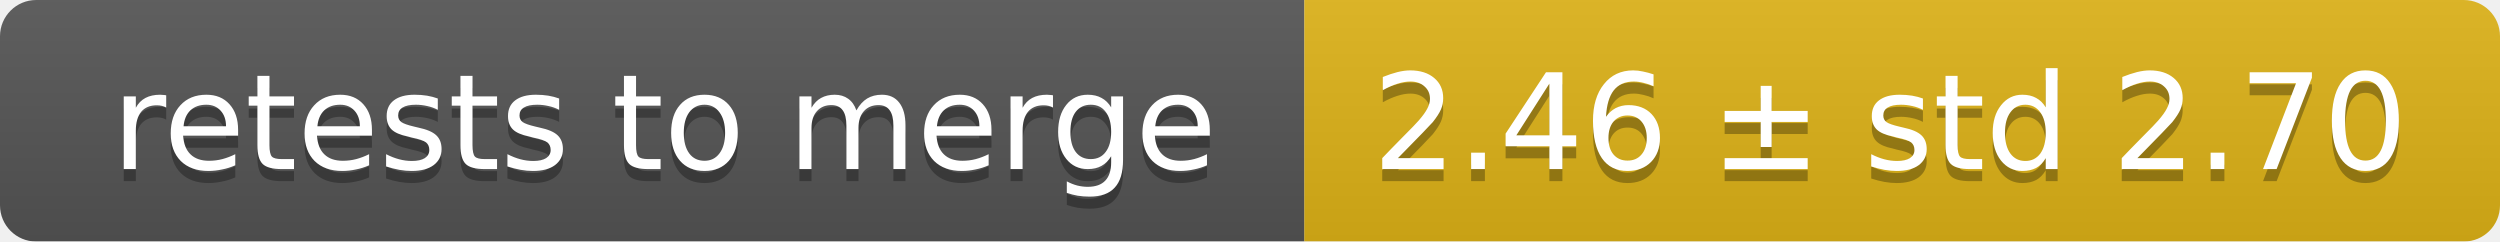
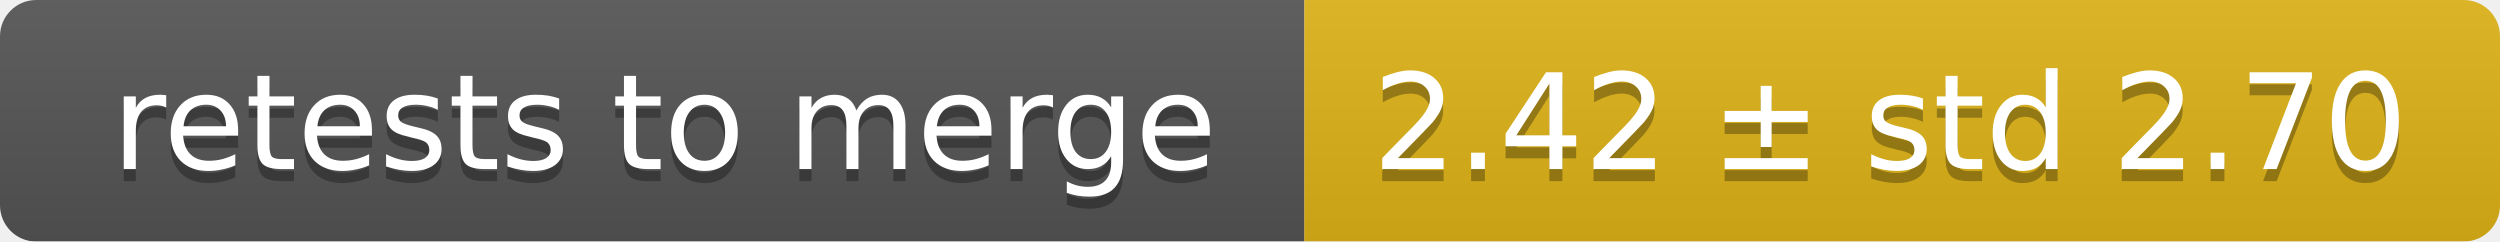
<svg xmlns="http://www.w3.org/2000/svg" width="207" height="20">
  <linearGradient id="smooth" x2="0" y2="100%">
    <stop offset="0" stop-color="#bbb" stop-opacity=".1" />
    <stop offset="1" stop-opacity=".1" />
  </linearGradient>
  <mask id="round">
    <rect width="207" height="20" rx="3" fill="#fff" />
  </mask>
  <g mask="url(#round)">
    <rect width="108" height="20" fill="#555" />
    <rect x="108" width="99" height="20" fill="#dfb317" />
    <rect width="207" height="20" fill="url(#smooth)" />
  </g>
  <g fill="#fff" text-anchor="middle" font-family="DejaVu Sans,Verdana,Geneva,sans-serif" font-size="11">
    <text x="55" y="15" fill="#010101" fill-opacity=".3">retests to merge</text>
    <text x="55" y="14">retests to merge</text>
-     <text x="156.5" y="15" fill="#010101" fill-opacity=".3">2.46 ± std 2.70</text>
-     <text x="156.5" y="14">2.46 ± std 2.70</text>
+     <text x="156.5" y="15" fill="#010101" fill-opacity=".3">2.42 ± std 2.70</text>
+     <text x="156.5" y="14">2.42 ± std 2.70</text>
  </g>
</svg>
